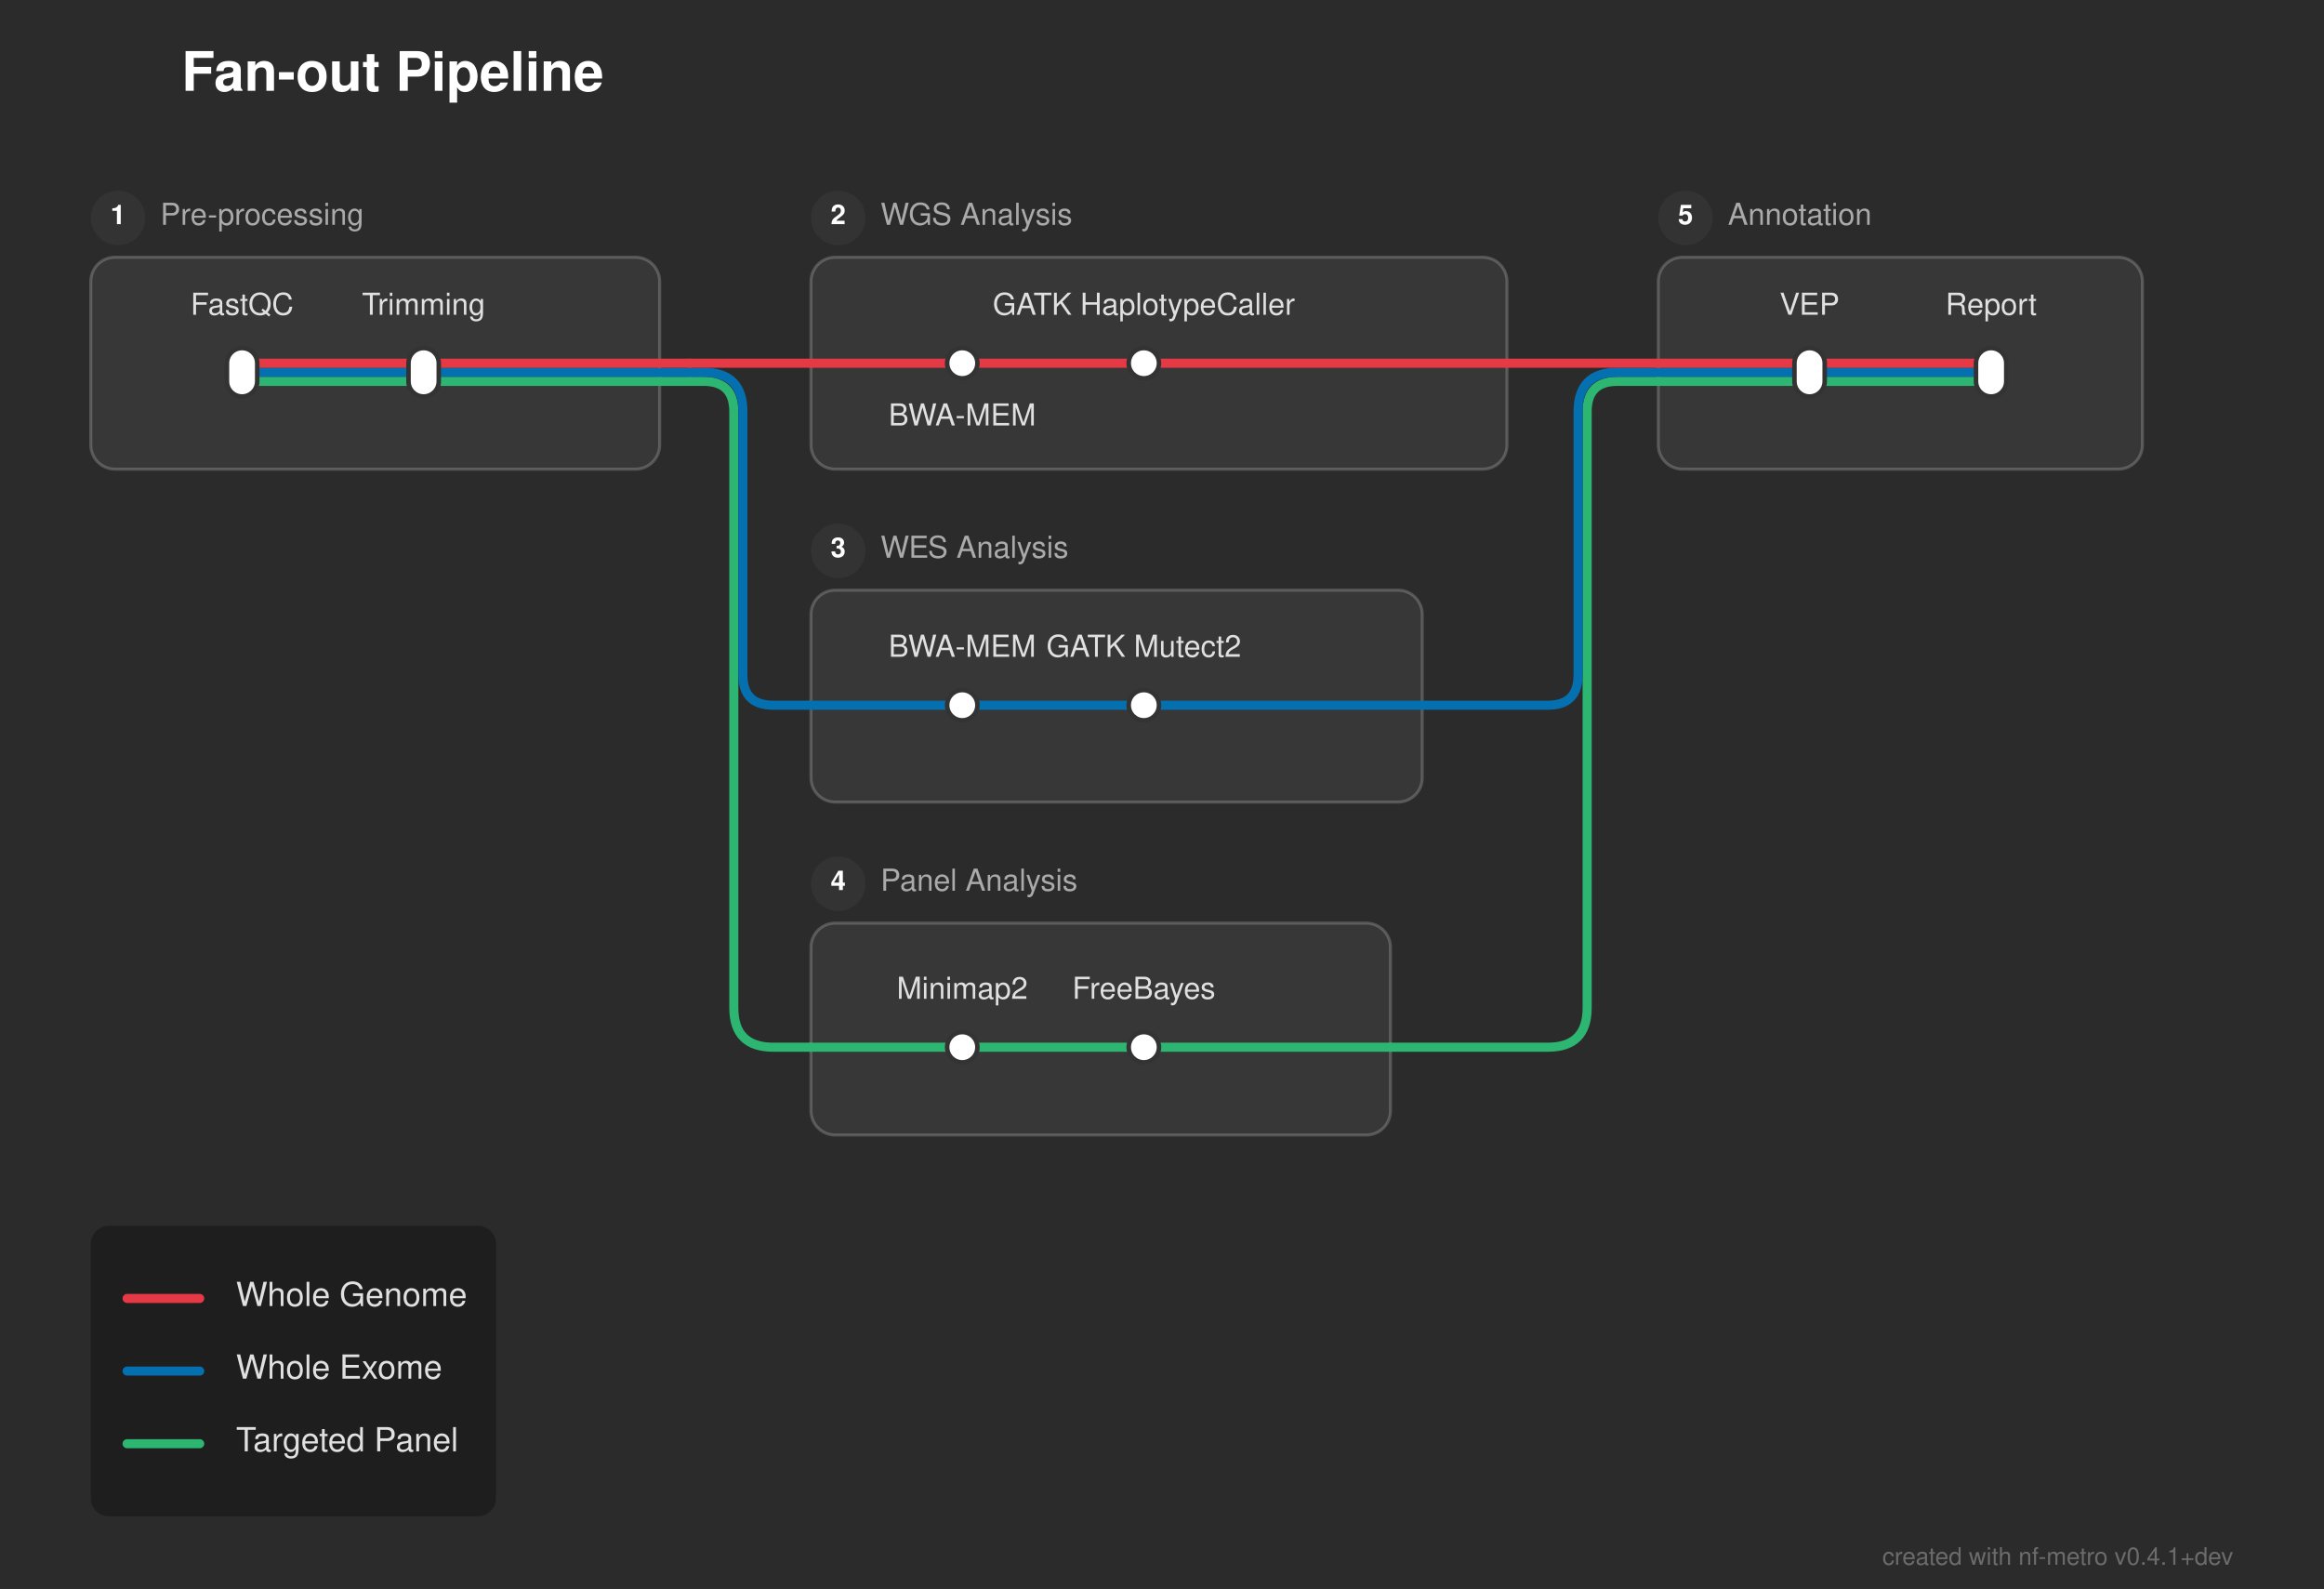
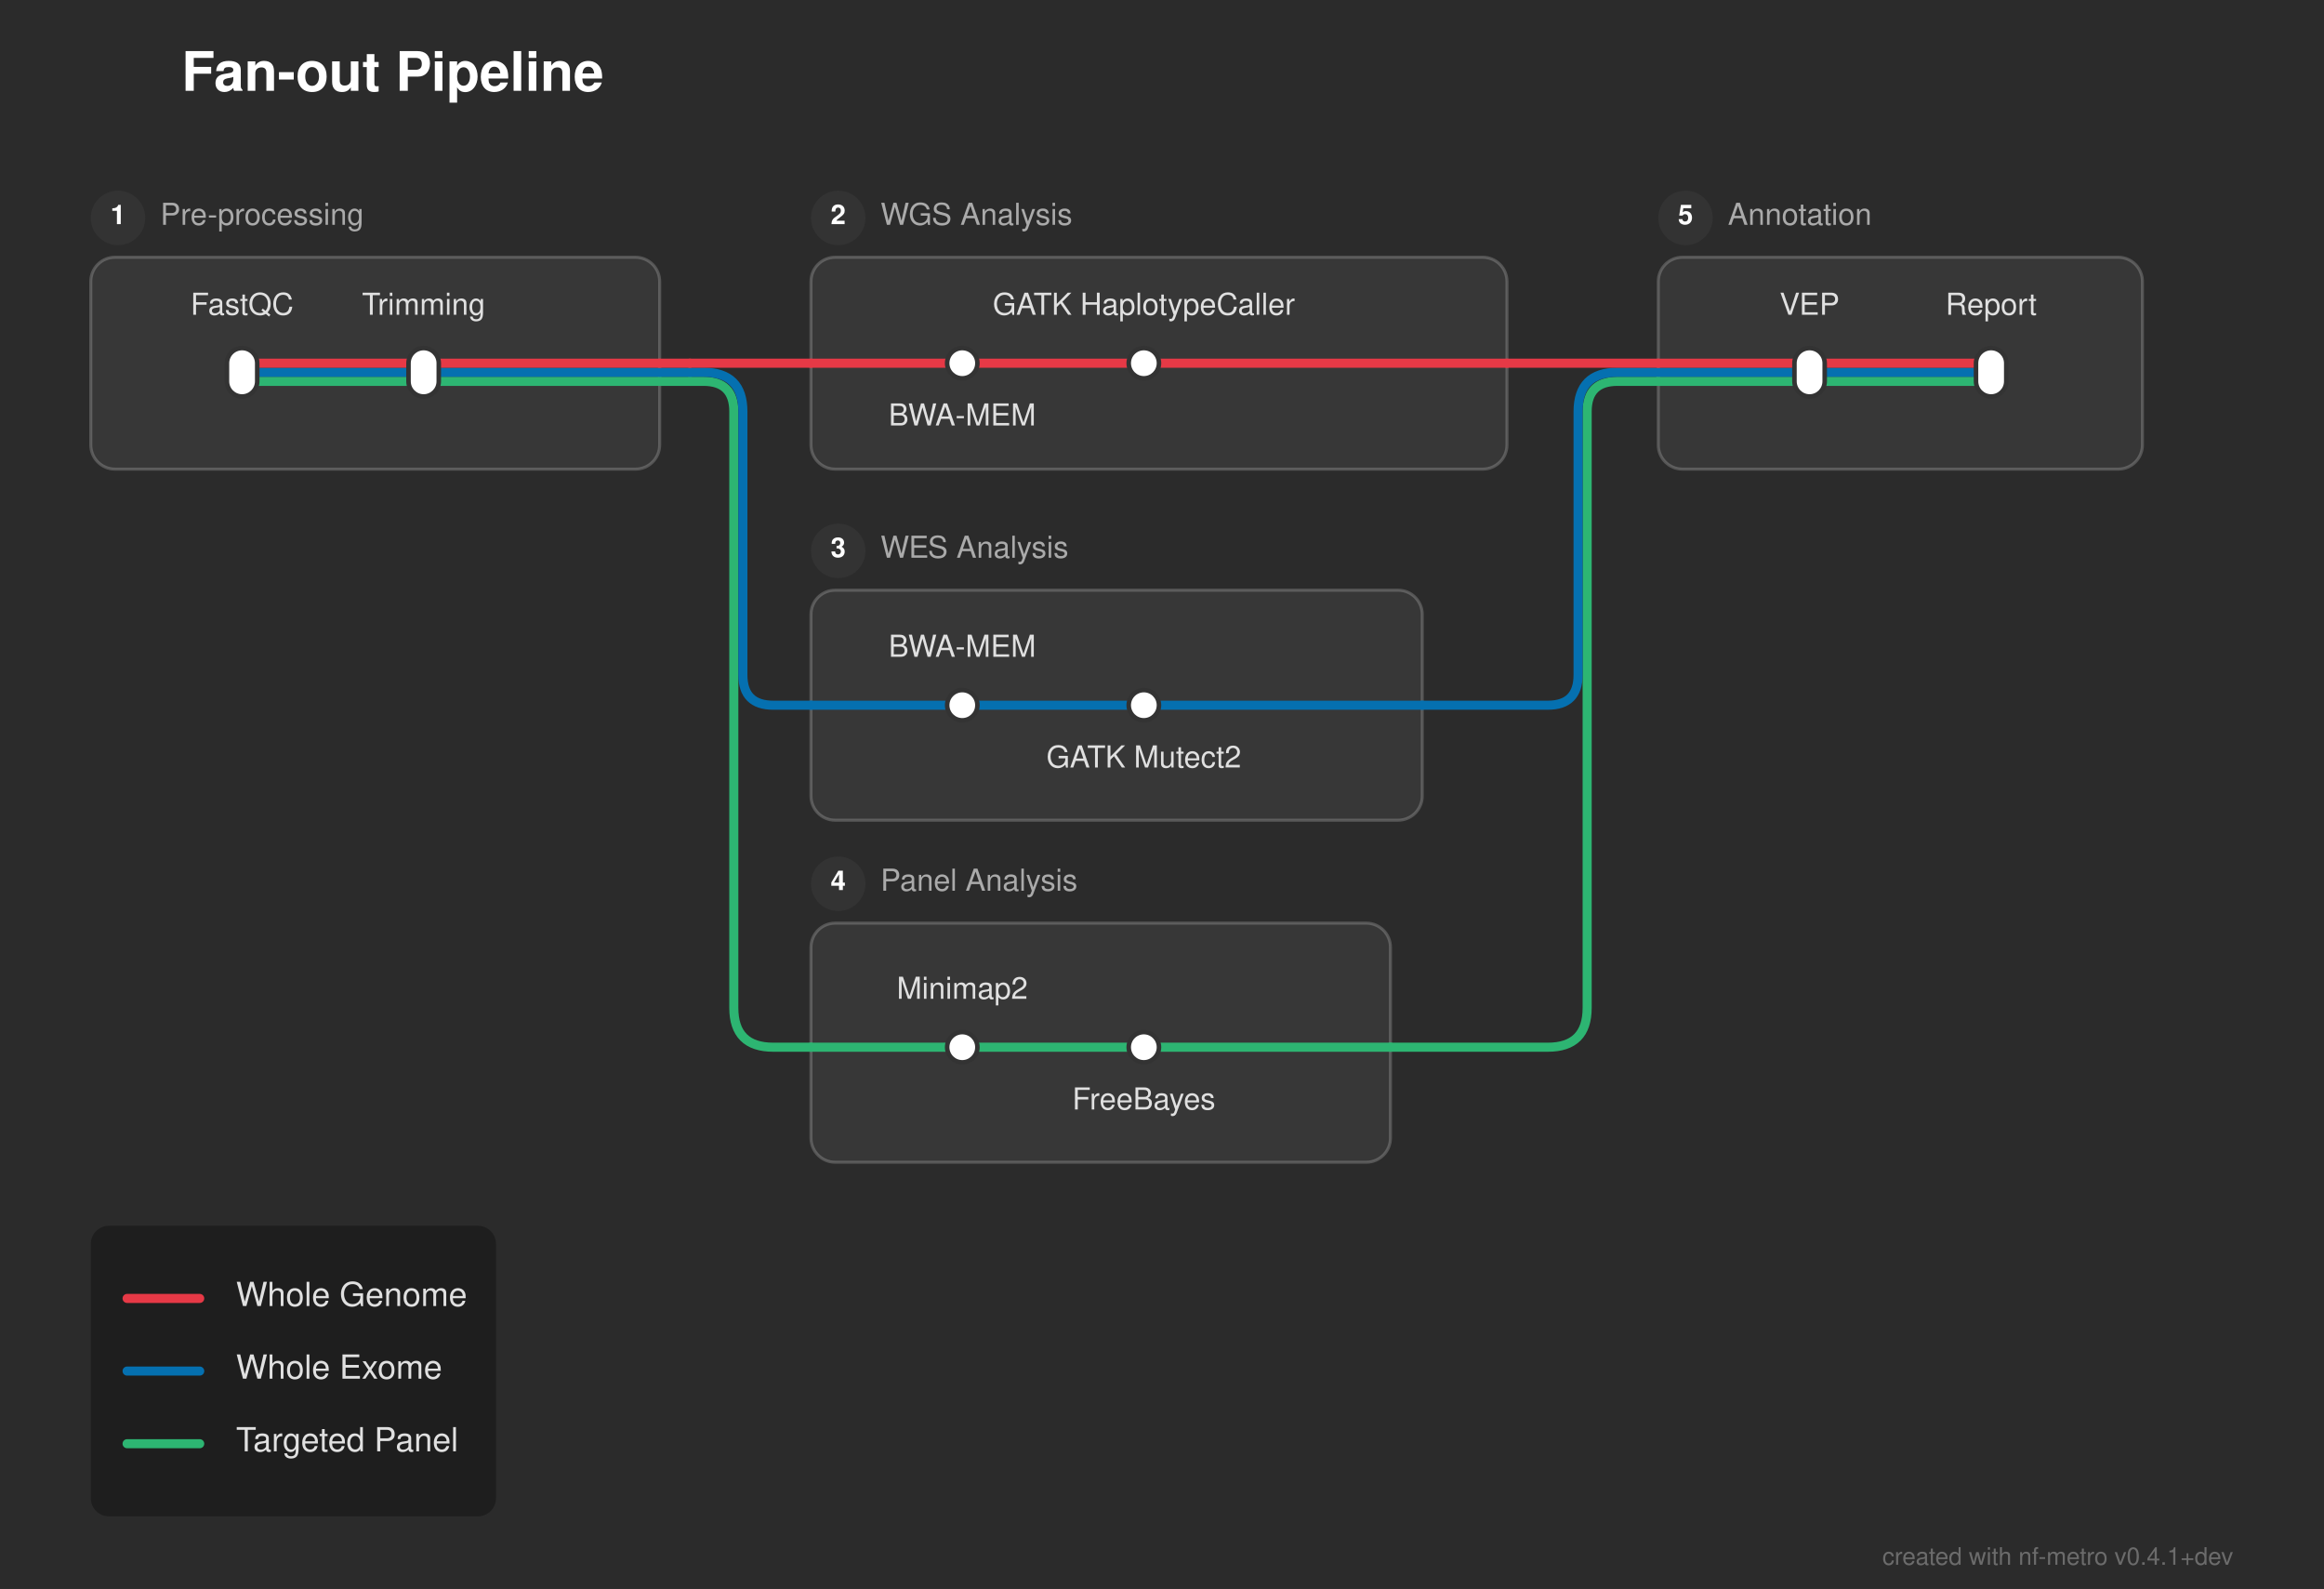
<svg xmlns="http://www.w3.org/2000/svg" width="768" height="525" viewBox="0 0 768 525">
  <defs>
</defs>
  <rect x="0" y="0" width="768" height="525" fill="#2b2b2b" />
  <text x="60.0" y="30.0" font-size="18.0" fill="#ffffff" font-family="'Helvetica Neue', Helvetica, Arial, sans-serif" font-weight="bold">Fan-out Pipeline</text>
  <rect x="30.0" y="85.0" width="188.0" height="70.0" rx="8" ry="8" fill="rgba(255, 255, 255, 0.06)" stroke="rgba(255, 255, 255, 0.2)" stroke-width="1.0" />
  <circle cx="39.0" cy="72.0" r="9" fill="#333333" />
  <text x="39.0" y="72.0" font-size="9" fill="#ffffff" font-family="'Helvetica Neue', Helvetica, Arial, sans-serif" font-weight="bold" text-anchor="middle" dominant-baseline="central">1</text>
  <text x="53.0" y="72.0" font-size="10.0" fill="#aaaaaa" font-family="'Helvetica Neue', Helvetica, Arial, sans-serif" dominant-baseline="central">Pre-processing</text>
  <rect x="268.0" y="85.0" width="230.0" height="70.0" rx="8" ry="8" fill="rgba(255, 255, 255, 0.06)" stroke="rgba(255, 255, 255, 0.2)" stroke-width="1.0" />
  <circle cx="277.0" cy="72.0" r="9" fill="#333333" />
  <text x="277.0" y="72.0" font-size="9" fill="#ffffff" font-family="'Helvetica Neue', Helvetica, Arial, sans-serif" font-weight="bold" text-anchor="middle" dominant-baseline="central">2</text>
  <text x="291.0" y="72.0" font-size="10.0" fill="#aaaaaa" font-family="'Helvetica Neue', Helvetica, Arial, sans-serif" dominant-baseline="central">WGS Analysis</text>
-   <rect x="268.0" y="195.0" width="202.0" height="70.0" rx="8" ry="8" fill="rgba(255, 255, 255, 0.06)" stroke="rgba(255, 255, 255, 0.2)" stroke-width="1.0" />
+   <rect x="268.0" y="195.0" width="202.0" height="76.0" rx="8" ry="8" fill="rgba(255, 255, 255, 0.06)" stroke="rgba(255, 255, 255, 0.2)" stroke-width="1.0" />
  <circle cx="277.0" cy="182.0" r="9" fill="#333333" />
  <text x="277.0" y="182.0" font-size="9" fill="#ffffff" font-family="'Helvetica Neue', Helvetica, Arial, sans-serif" font-weight="bold" text-anchor="middle" dominant-baseline="central">3</text>
  <text x="291.0" y="182.0" font-size="10.0" fill="#aaaaaa" font-family="'Helvetica Neue', Helvetica, Arial, sans-serif" dominant-baseline="central">WES Analysis</text>
-   <rect x="268.0" y="305.0" width="191.5" height="70.0" rx="8" ry="8" fill="rgba(255, 255, 255, 0.06)" stroke="rgba(255, 255, 255, 0.2)" stroke-width="1.0" />
+   <rect x="268.0" y="305.0" width="191.5" height="79.0" rx="8" ry="8" fill="rgba(255, 255, 255, 0.06)" stroke="rgba(255, 255, 255, 0.2)" stroke-width="1.0" />
  <circle cx="277.0" cy="292.0" r="9" fill="#333333" />
  <text x="277.0" y="292.0" font-size="9" fill="#ffffff" font-family="'Helvetica Neue', Helvetica, Arial, sans-serif" font-weight="bold" text-anchor="middle" dominant-baseline="central">4</text>
  <text x="291.0" y="292.0" font-size="10.0" fill="#aaaaaa" font-family="'Helvetica Neue', Helvetica, Arial, sans-serif" dominant-baseline="central">Panel Analysis</text>
  <rect x="548.0" y="85.0" width="160.0" height="70.0" rx="8" ry="8" fill="rgba(255, 255, 255, 0.06)" stroke="rgba(255, 255, 255, 0.2)" stroke-width="1.0" />
  <circle cx="557.0" cy="72.0" r="9" fill="#333333" />
  <text x="557.0" y="72.0" font-size="9" fill="#ffffff" font-family="'Helvetica Neue', Helvetica, Arial, sans-serif" font-weight="bold" text-anchor="middle" dominant-baseline="central">5</text>
  <text x="571.0" y="72.0" font-size="10.0" fill="#aaaaaa" font-family="'Helvetica Neue', Helvetica, Arial, sans-serif" dominant-baseline="central">Annotation</text>
  <path d="M318.0,346.0 L378.0,346.0" stroke="#2db572" stroke-width="3.0" stroke-linecap="round" />
  <path d="M268.0,346.0 L318.0,346.0" stroke="#2db572" stroke-width="3.0" stroke-linecap="round" />
  <path d="M378.0,346.0 L459.5,346.0" stroke="#2db572" stroke-width="3.0" stroke-linecap="round" />
  <path d="M459.5,346.0 L511.5,346.0 Q524.5,346.0,524.5,333.0 L524.5,136.0 Q524.5,126.0,534.5,126.0 L548.0,126.0" stroke="#2db572" stroke-width="3.0" fill="none" stroke-linecap="round" stroke-linejoin="round" />
  <path d="M318.0,233.0 L378.0,233.0" stroke="#0570b0" stroke-width="3.0" stroke-linecap="round" />
  <path d="M268.0,233.0 L318.0,233.0" stroke="#0570b0" stroke-width="3.0" stroke-linecap="round" />
  <path d="M378.0,233.0 L470.0,233.0" stroke="#0570b0" stroke-width="3.0" stroke-linecap="round" />
  <path d="M470.0,233.0 L511.5,233.0 Q521.5,233.0,521.5,223.0 L521.5,136.0 Q521.5,123.0,534.5,123.0 L548.0,123.0" stroke="#0570b0" stroke-width="3.0" fill="none" stroke-linecap="round" stroke-linejoin="round" />
  <path d="M80.0,126.0 L140.0,126.0" stroke="#2db572" stroke-width="3.0" stroke-linecap="round" />
  <path d="M598.0,126.0 L658.0,126.0" stroke="#2db572" stroke-width="3.0" stroke-linecap="round" />
  <path d="M140.0,126.0 L218.0,126.0" stroke="#2db572" stroke-width="3.0" stroke-linecap="round" />
  <path d="M548.0,126.0 L598.0,126.0" stroke="#2db572" stroke-width="3.0" stroke-linecap="round" />
  <path d="M218.0,126.0 L228.0,126.0" stroke="#2db572" stroke-width="3.0" stroke-linecap="round" />
  <path d="M228.0,126.0 L232.5,126.0 Q242.5,126.0,242.5,136.0 L242.5,333.0 Q242.5,346.0,255.5,346.0 L268.0,346.0" stroke="#2db572" stroke-width="3.0" fill="none" stroke-linecap="round" stroke-linejoin="round" />
  <path d="M80.0,123.0 L140.0,123.0" stroke="#0570b0" stroke-width="3.0" stroke-linecap="round" />
  <path d="M598.0,123.0 L658.0,123.0" stroke="#0570b0" stroke-width="3.0" stroke-linecap="round" />
  <path d="M140.0,123.0 L218.0,123.0" stroke="#0570b0" stroke-width="3.0" stroke-linecap="round" />
  <path d="M548.0,123.0 L598.0,123.0" stroke="#0570b0" stroke-width="3.0" stroke-linecap="round" />
  <path d="M218.0,123.0 L228.0,123.0" stroke="#0570b0" stroke-width="3.0" stroke-linecap="round" />
  <path d="M228.0,123.0 L232.5,123.0 Q245.5,123.0,245.5,136.0 L245.5,223.0 Q245.5,233.0,255.5,233.0 L268.0,233.0" stroke="#0570b0" stroke-width="3.0" fill="none" stroke-linecap="round" stroke-linejoin="round" />
  <path d="M80.0,120.0 L140.0,120.0" stroke="#e63946" stroke-width="3.0" stroke-linecap="round" />
  <path d="M318.0,120.0 L378.0,120.0" stroke="#e63946" stroke-width="3.0" stroke-linecap="round" />
  <path d="M598.0,120.0 L658.0,120.0" stroke="#e63946" stroke-width="3.0" stroke-linecap="round" />
  <path d="M140.0,120.0 L218.0,120.0" stroke="#e63946" stroke-width="3.0" stroke-linecap="round" />
  <path d="M268.0,120.0 L318.0,120.0" stroke="#e63946" stroke-width="3.0" stroke-linecap="round" />
  <path d="M378.0,120.0 L498.0,120.0" stroke="#e63946" stroke-width="3.0" stroke-linecap="round" />
  <path d="M548.0,120.0 L598.0,120.0" stroke="#e63946" stroke-width="3.0" stroke-linecap="round" />
  <path d="M218.0,120.0 L228.0,120.0" stroke="#e63946" stroke-width="3.0" stroke-linecap="round" />
  <path d="M228.0,120.0 L268.0,120.0" stroke="#e63946" stroke-width="3.0" stroke-linecap="round" />
  <path d="M498.0,120.0 L548.0,120.0" stroke="#e63946" stroke-width="3.0" stroke-linecap="round" />
  <rect x="75.0" y="115.0" width="10.0" height="16.0" rx="5.0" ry="5.0" fill="#ffffff" stroke="#333333" stroke-width="1.5" />
  <rect x="135.0" y="115.0" width="10.0" height="16.0" rx="5.0" ry="5.0" fill="#ffffff" stroke="#333333" stroke-width="1.5" />
  <rect x="313.0" y="115.0" width="10.0" height="10.0" rx="5.0" ry="5.0" fill="#ffffff" stroke="#333333" stroke-width="1.5" />
  <rect x="373.0" y="115.0" width="10.0" height="10.0" rx="5.0" ry="5.0" fill="#ffffff" stroke="#333333" stroke-width="1.5" />
  <rect x="313.0" y="228.0" width="10.0" height="10.0" rx="5.0" ry="5.0" fill="#ffffff" stroke="#333333" stroke-width="1.5" />
  <rect x="373.0" y="228.0" width="10.0" height="10.0" rx="5.0" ry="5.0" fill="#ffffff" stroke="#333333" stroke-width="1.5" />
  <rect x="313.0" y="341.0" width="10.0" height="10.0" rx="5.0" ry="5.0" fill="#ffffff" stroke="#333333" stroke-width="1.5" />
  <rect x="373.0" y="341.0" width="10.0" height="10.0" rx="5.0" ry="5.0" fill="#ffffff" stroke="#333333" stroke-width="1.5" />
  <rect x="593.0" y="115.0" width="10.0" height="16.0" rx="5.0" ry="5.0" fill="#ffffff" stroke="#333333" stroke-width="1.5" />
  <rect x="653.0" y="115.0" width="10.0" height="16.0" rx="5.0" ry="5.0" fill="#ffffff" stroke="#333333" stroke-width="1.5" />
  <text x="80.0" y="104.0" font-size="10.0" fill="#e0e0e0" font-family="'Helvetica Neue', Helvetica, Arial, sans-serif" text-anchor="middle" dominant-baseline="auto">FastQC</text>
  <text x="318.0" y="136.0" font-size="10.0" fill="#e0e0e0" font-family="'Helvetica Neue', Helvetica, Arial, sans-serif" text-anchor="middle" dominant-baseline="hanging">BWA-MEM</text>
  <text x="598.0" y="104.0" font-size="10.0" fill="#e0e0e0" font-family="'Helvetica Neue', Helvetica, Arial, sans-serif" text-anchor="middle" dominant-baseline="auto">VEP</text>
  <text x="318.0" y="217.0" font-size="10.0" fill="#e0e0e0" font-family="'Helvetica Neue', Helvetica, Arial, sans-serif" text-anchor="middle" dominant-baseline="auto">BWA-MEM</text>
  <text x="318.0" y="330.0" font-size="10.0" fill="#e0e0e0" font-family="'Helvetica Neue', Helvetica, Arial, sans-serif" text-anchor="middle" dominant-baseline="auto">Minimap2</text>
  <text x="140.0" y="104.0" font-size="10.0" fill="#e0e0e0" font-family="'Helvetica Neue', Helvetica, Arial, sans-serif" text-anchor="middle" dominant-baseline="auto">Trimming</text>
  <text x="378.0" y="104.0" font-size="10.0" fill="#e0e0e0" font-family="'Helvetica Neue', Helvetica, Arial, sans-serif" text-anchor="middle" dominant-baseline="auto">GATK HaplotypeCaller</text>
  <text x="658.0" y="104.0" font-size="10.0" fill="#e0e0e0" font-family="'Helvetica Neue', Helvetica, Arial, sans-serif" text-anchor="middle" dominant-baseline="auto">Report</text>
-   <text x="378.0" y="217.0" font-size="10.0" fill="#e0e0e0" font-family="'Helvetica Neue', Helvetica, Arial, sans-serif" text-anchor="middle" dominant-baseline="auto">GATK Mutect2</text>
-   <text x="378.0" y="330.0" font-size="10.0" fill="#e0e0e0" font-family="'Helvetica Neue', Helvetica, Arial, sans-serif" text-anchor="middle" dominant-baseline="auto">FreeBayes</text>
+   <text x="378.0" y="249.0" font-size="10.0" fill="#e0e0e0" font-family="'Helvetica Neue', Helvetica, Arial, sans-serif" text-anchor="middle" dominant-baseline="hanging">GATK Mutect2</text>
+   <text x="378.0" y="362.0" font-size="10.0" fill="#e0e0e0" font-family="'Helvetica Neue', Helvetica, Arial, sans-serif" text-anchor="middle" dominant-baseline="hanging">FreeBayes</text>
  <rect x="30.0" y="405.0" width="133.92" height="96.0" rx="6" ry="6" fill="rgba(0, 0, 0, 0.3)" />
  <path d="M42.0,429.0 L66.0,429.0" stroke="#e63946" stroke-width="3.0" stroke-linecap="round" />
  <text x="78.0" y="429.0" font-size="11.0" fill="#e0e0e0" font-family="'Helvetica Neue', Helvetica, Arial, sans-serif" dominant-baseline="central">Whole Genome</text>
  <path d="M42.0,453.0 L66.0,453.0" stroke="#0570b0" stroke-width="3.0" stroke-linecap="round" />
  <text x="78.0" y="453.0" font-size="11.0" fill="#e0e0e0" font-family="'Helvetica Neue', Helvetica, Arial, sans-serif" dominant-baseline="central">Whole Exome</text>
  <path d="M42.0,477.0 L66.0,477.0" stroke="#2db572" stroke-width="3.0" stroke-linecap="round" />
  <text x="78.0" y="477.0" font-size="11.0" fill="#e0e0e0" font-family="'Helvetica Neue', Helvetica, Arial, sans-serif" dominant-baseline="central">Targeted Panel</text>
  <text x="738.0" y="517.0" font-size="8" fill="rgba(150, 150, 150, 0.6)" font-family="'Helvetica Neue', Helvetica, Arial, sans-serif" text-anchor="end">created with nf-metro v0.4.1+dev</text>
</svg>
